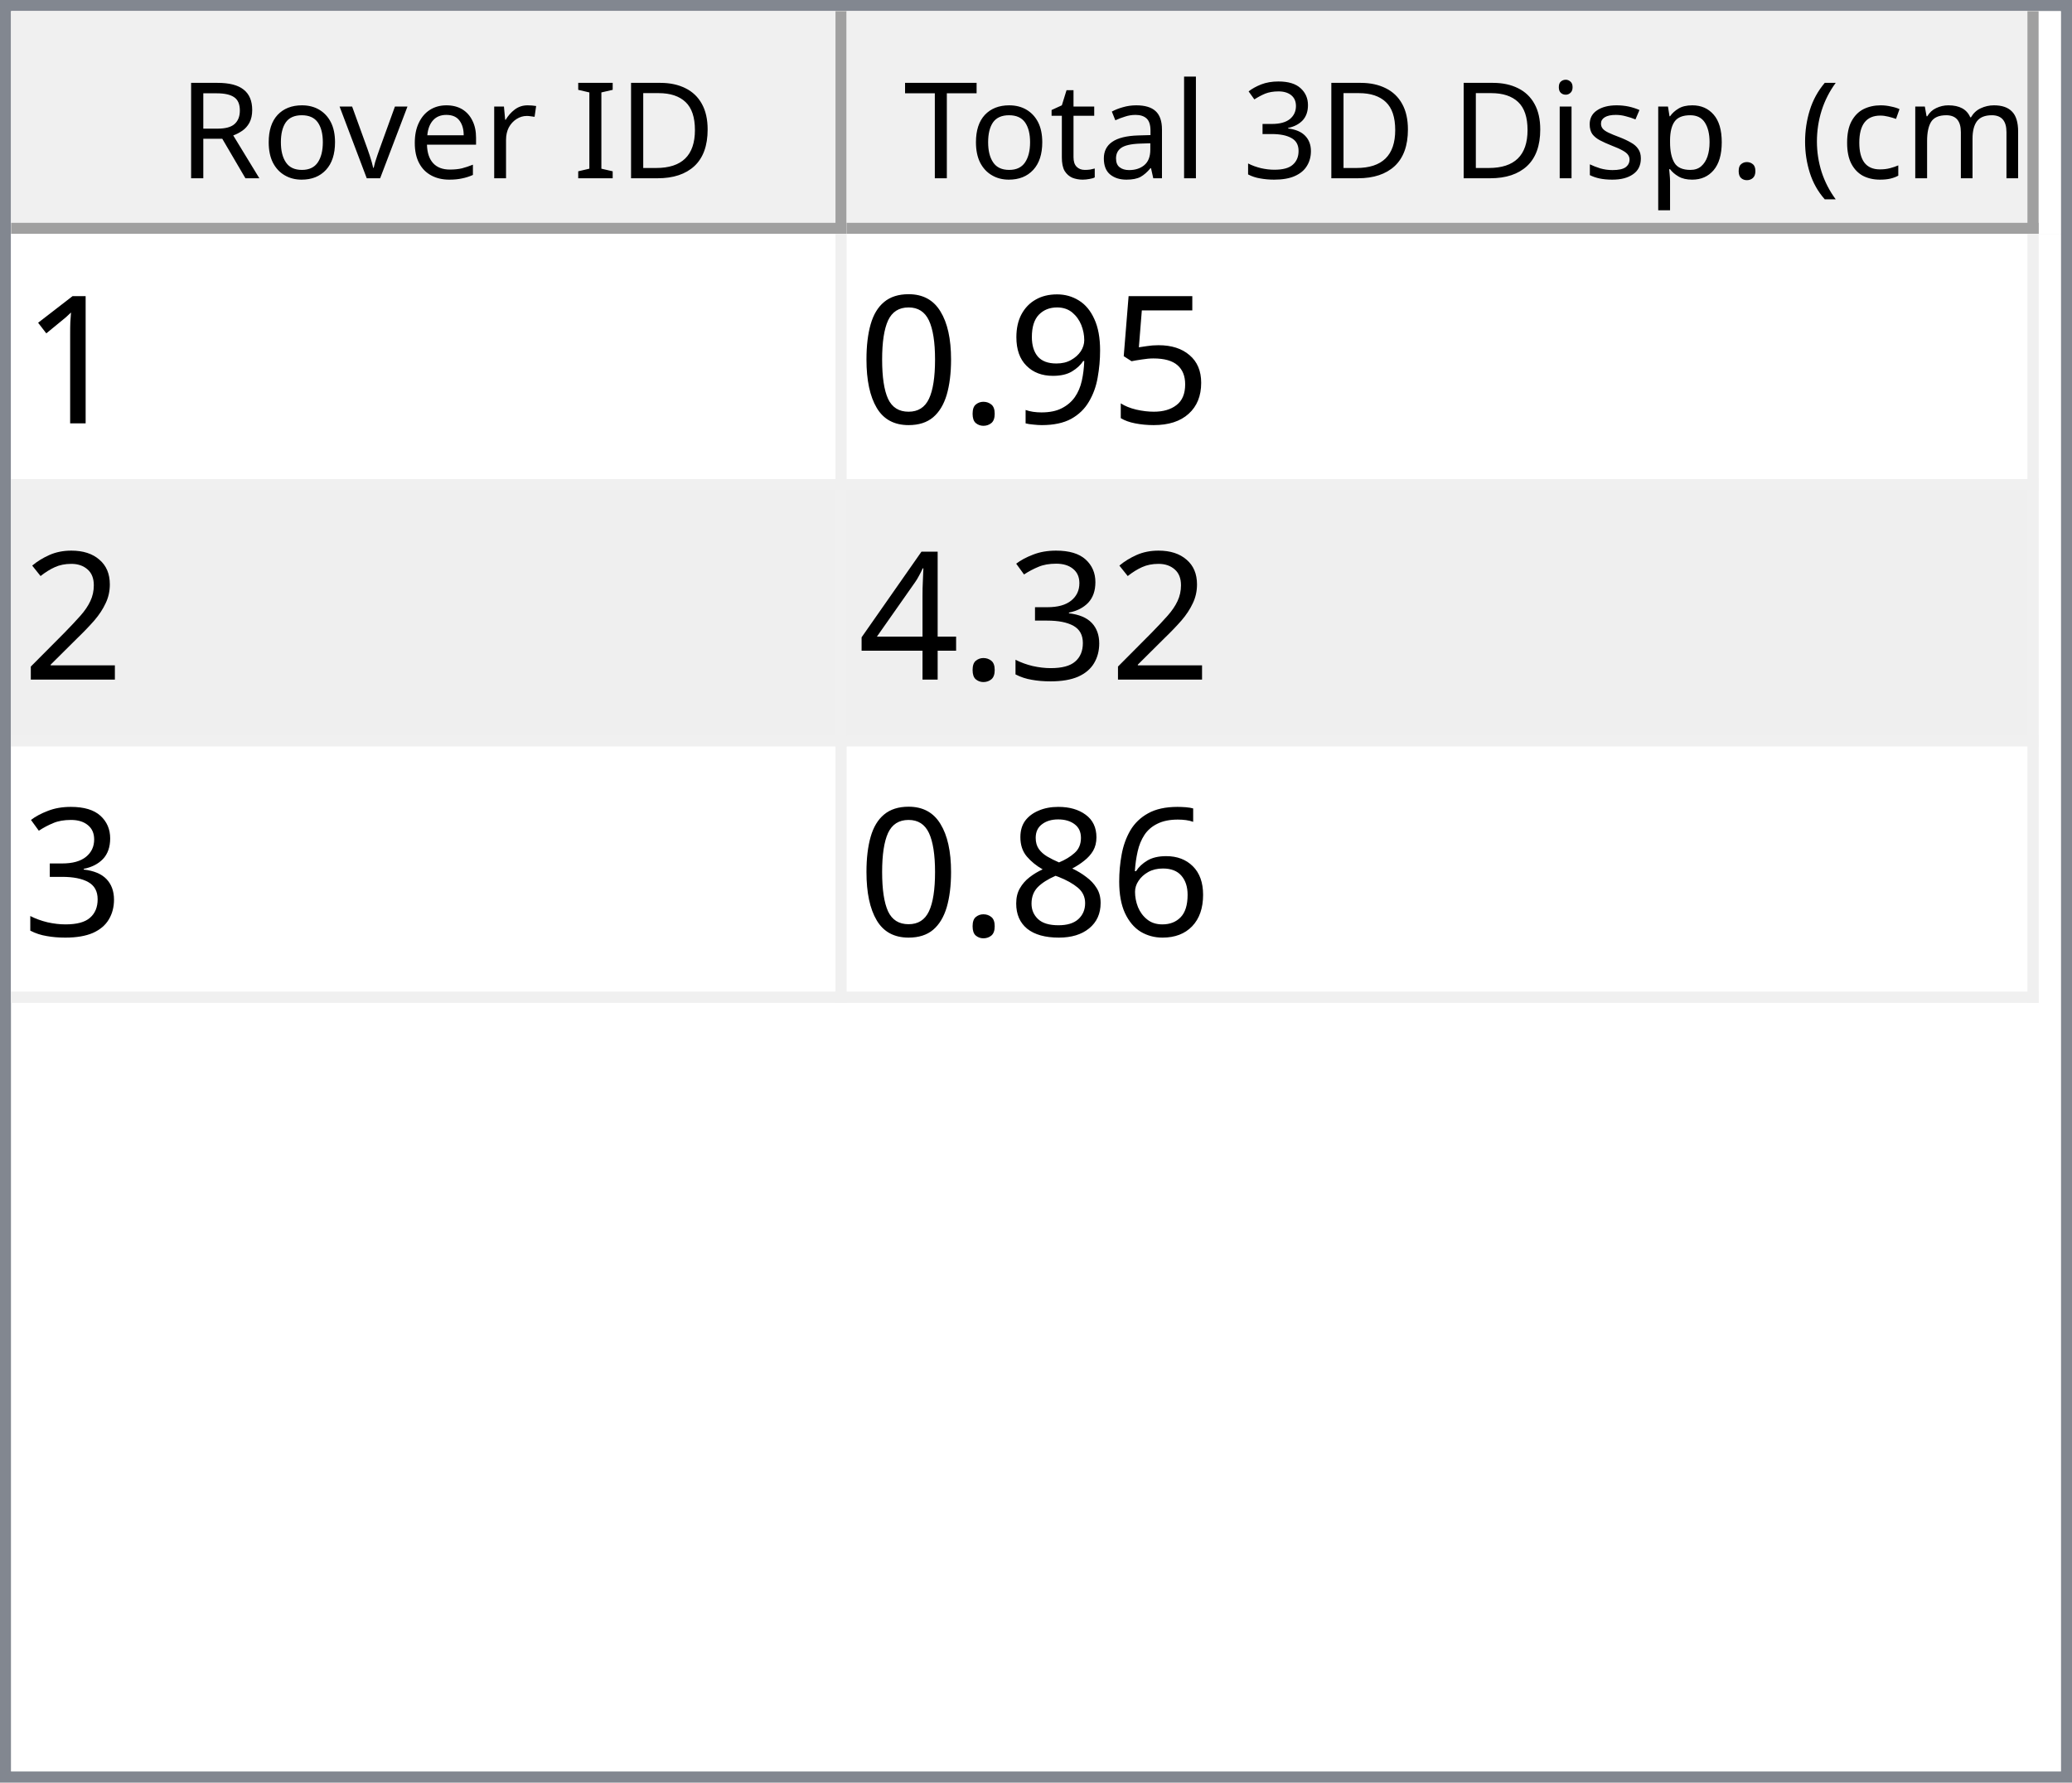
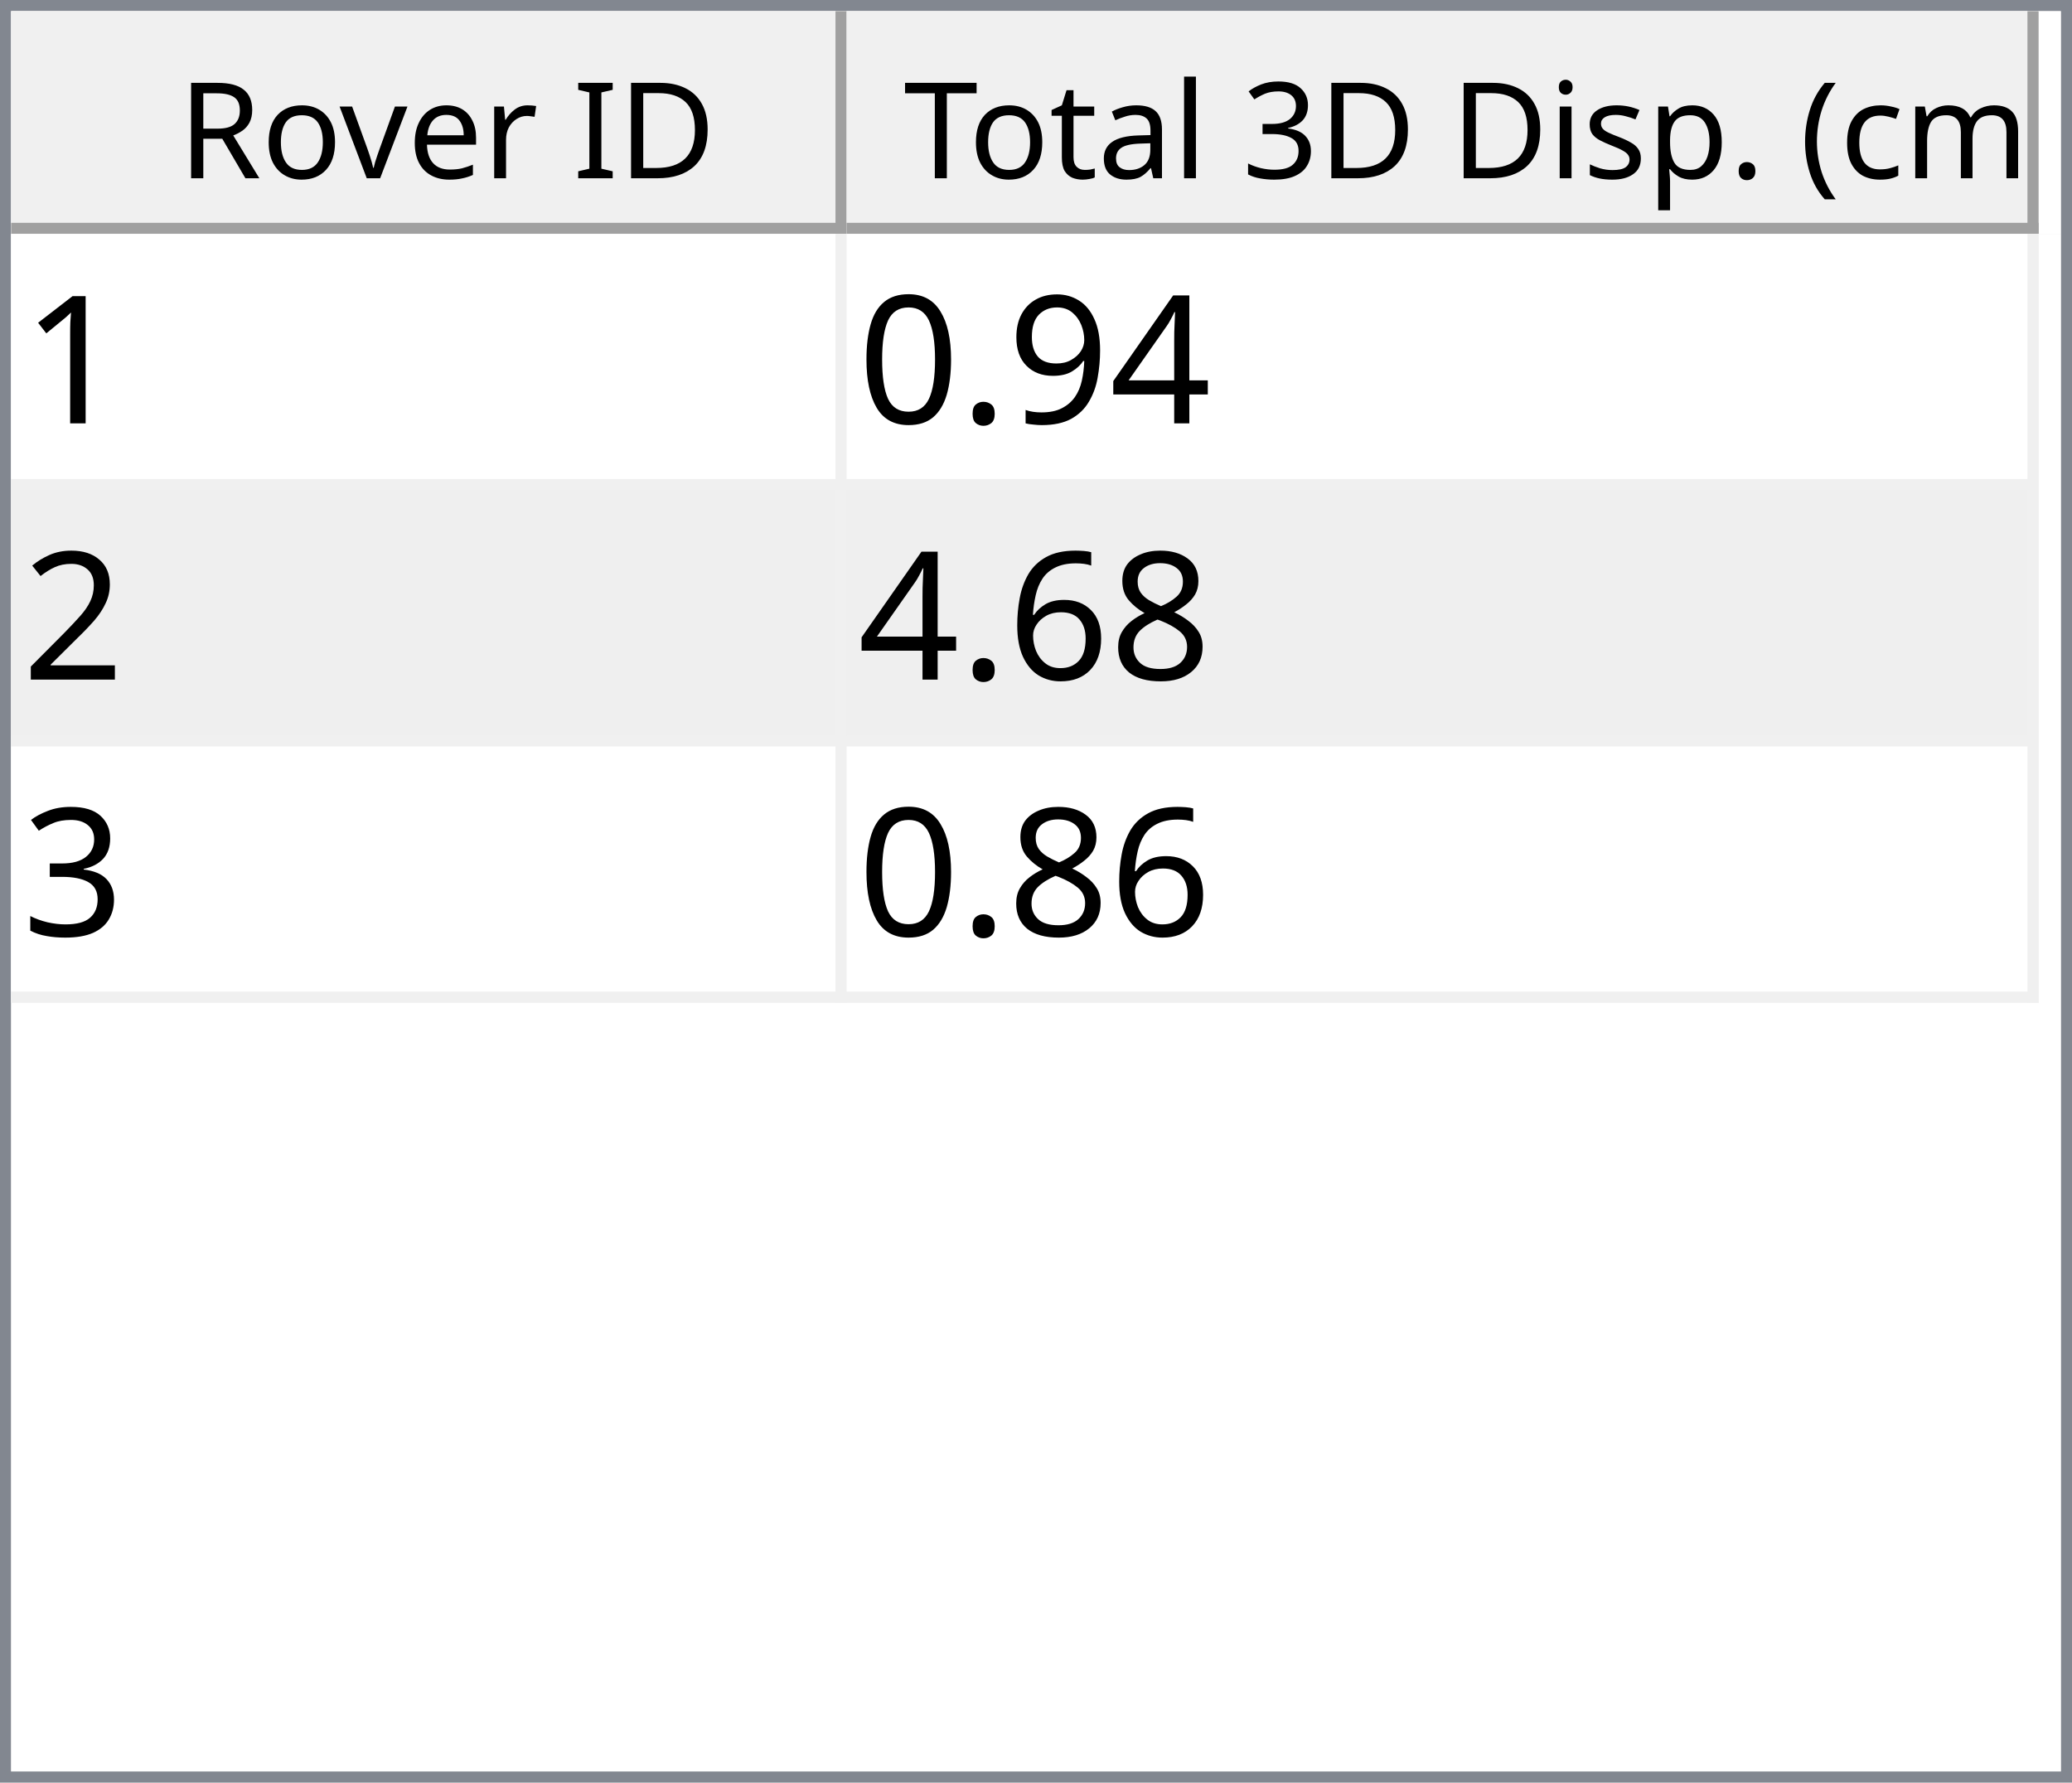
<svg xmlns="http://www.w3.org/2000/svg" style="fill-opacity:1; color-rendering:auto; color-interpolation:auto; text-rendering:auto; stroke:black; stroke-linecap:square; stroke-miterlimit:10; shape-rendering:auto; stroke-opacity:1; fill:black; stroke-dasharray:none; font-weight:normal; stroke-width:1; font-family:'Dialog'; font-style:normal; stroke-linejoin:miter; font-size:12px; stroke-dashoffset:0; image-rendering:auto;" width="186" height="160">
  <defs id="genericDefs" />
  <g>
    <defs id="defs1">
      <clipPath clipPathUnits="userSpaceOnUse" id="clipPath1">
        <path d="M0 0 L186 0 L186 160 L0 160 L0 0 Z" />
      </clipPath>
      <clipPath clipPathUnits="userSpaceOnUse" id="clipPath2">
        <path d="M0 0 L0 160 L186 160 L186 0 Z" />
      </clipPath>
      <clipPath clipPathUnits="userSpaceOnUse" id="clipPath3">
        <path d="M0 0 L0 20 L184 20 L184 0 Z" />
      </clipPath>
      <clipPath clipPathUnits="userSpaceOnUse" id="clipPath4">
        <path d="M0 0 L0 20 L75 20 L75 0 Z" />
      </clipPath>
      <clipPath clipPathUnits="userSpaceOnUse" id="clipPath5">
        <path d="M1 1 L1 19 L74 19 L74 1 Z" />
      </clipPath>
      <clipPath clipPathUnits="userSpaceOnUse" id="clipPath6">
        <path d="M0 0 L0 18 L73 18 L73 0 Z" />
      </clipPath>
      <clipPath clipPathUnits="userSpaceOnUse" id="clipPath7">
        <path d="M-0.5 -0.5 L-0.5 19.5 L74.5 19.5 L74.5 -0.5 Z" />
      </clipPath>
      <clipPath clipPathUnits="userSpaceOnUse" id="clipPath8">
        <path d="M0 0 L0 20 L107 20 L107 0 Z" />
      </clipPath>
      <clipPath clipPathUnits="userSpaceOnUse" id="clipPath9">
        <path d="M1 1 L1 19 L106 19 L106 1 Z" />
      </clipPath>
      <clipPath clipPathUnits="userSpaceOnUse" id="clipPath10">
        <path d="M0 0 L0 18 L105 18 L105 0 Z" />
      </clipPath>
      <clipPath clipPathUnits="userSpaceOnUse" id="clipPath11">
        <path d="M-0.5 -0.5 L-0.5 19.5 L106.5 19.5 L106.5 -0.5 Z" />
      </clipPath>
      <clipPath clipPathUnits="userSpaceOnUse" id="clipPath12">
        <path d="M0 0 L0 138 L184 138 L184 0 Z" />
      </clipPath>
      <clipPath clipPathUnits="userSpaceOnUse" id="clipPath13">
        <path d="M0 0 L0 69 L182 69 L182 0 Z" />
      </clipPath>
      <clipPath clipPathUnits="userSpaceOnUse" id="clipPath14">
        <path d="M-0.5 -0.5 L-0.5 68.5 L181.5 68.5 L181.5 -0.5 Z" />
      </clipPath>
      <clipPath clipPathUnits="userSpaceOnUse" id="clipPath15">
        <path d="M0 0 L0 22 L74 22 L74 0 Z" />
      </clipPath>
      <clipPath clipPathUnits="userSpaceOnUse" id="clipPath16">
        <path d="M0 0 L0 22 L106 22 L106 0 Z" />
      </clipPath>
      <font horiz-adv-x="64.551" id="font1">
        <font-face ascent="107.91" descent="25.098" units-per-em="100" style="font-style:normal; font-family:Segoe UI; font-weight:normal;" />
        <missing-glyph horiz-adv-x="64.551" d="M8.109 0 L8.109 68.266 L56.453 68.266 L56.453 0 L8.109 0 ZM15.328 7.234 L49.219 7.234 L49.219 61.031 L15.328 61.031 L15.328 7.234 Z" />
        <glyph unicode="D" horiz-adv-x="70.117" d="M9.188 0 L9.188 70.016 L28.516 70.016 Q65.531 70.016 65.531 35.891 Q65.531 19.672 55.25 9.836 Q44.969 0 27.734 0 L9.188 0 ZM17.391 62.594 L17.391 7.422 L27.828 7.422 Q41.609 7.422 49.273 14.797 Q56.938 22.172 56.938 35.688 Q56.938 62.594 28.328 62.594 L17.391 62.594 Z" />
        <glyph unicode="I" horiz-adv-x="26.611" d="M17.391 0 L9.188 0 L9.188 70.016 L17.391 70.016 L17.391 0 Z" />
        <glyph unicode=" " horiz-adv-x="27.393" d="" />
        <glyph unicode="r" horiz-adv-x="34.766" d="M34.188 41.891 Q32.078 43.5 28.125 43.5 Q23 43.5 19.555 38.672 Q16.109 33.844 16.109 25.484 L16.109 0 L8.109 0 L8.109 50 L16.109 50 L16.109 39.703 L16.312 39.703 Q18.016 44.969 21.531 47.922 Q25.047 50.875 29.391 50.875 Q32.516 50.875 34.188 50.203 L34.188 41.891 Z" />
        <glyph unicode="e" horiz-adv-x="52.295" d="M48.297 23 L12.984 23 Q13.188 14.656 17.484 10.109 Q21.781 5.562 29.297 5.562 Q37.75 5.562 44.828 11.141 L44.828 3.609 Q38.234 -1.172 27.391 -1.172 Q16.797 -1.172 10.742 5.641 Q4.688 12.453 4.688 24.812 Q4.688 36.469 11.305 43.82 Q17.922 51.172 27.734 51.172 Q37.547 51.172 42.922 44.828 Q48.297 38.484 48.297 27.203 L48.297 23 ZM40.094 29.781 Q40.047 36.719 36.75 40.578 Q33.453 44.438 27.594 44.438 Q21.922 44.438 17.969 40.383 Q14.016 36.328 13.094 29.781 L40.094 29.781 Z" />
        <glyph unicode="v" horiz-adv-x="47.9" d="M47.406 50 L27.484 0 L19.625 0 L0.688 50 L9.469 50 L22.172 13.672 Q23.578 9.672 23.922 6.688 L24.125 6.688 Q24.609 10.453 25.688 13.484 L38.969 50 L47.406 50 Z" />
        <glyph unicode="o" horiz-adv-x="58.594" d="M29 -1.172 Q17.922 -1.172 11.305 5.836 Q4.688 12.844 4.688 24.422 Q4.688 37.016 11.57 44.094 Q18.453 51.172 30.172 51.172 Q41.359 51.172 47.633 44.289 Q53.906 37.406 53.906 25.203 Q53.906 13.234 47.141 6.031 Q40.375 -1.172 29 -1.172 ZM29.594 44.438 Q21.875 44.438 17.383 39.188 Q12.891 33.938 12.891 24.703 Q12.891 15.828 17.43 10.695 Q21.969 5.562 29.594 5.562 Q37.359 5.562 41.531 10.594 Q45.703 15.625 45.703 24.906 Q45.703 34.281 41.531 39.359 Q37.359 44.438 29.594 44.438 Z" />
        <glyph unicode="R" horiz-adv-x="59.814" d="M59.375 0 L49.609 0 L37.891 19.625 Q36.281 22.359 34.766 24.289 Q33.25 26.219 31.664 27.438 Q30.078 28.656 28.25 29.219 Q26.422 29.781 24.125 29.781 L17.391 29.781 L17.391 0 L9.188 0 L9.188 70.016 L30.078 70.016 Q34.672 70.016 38.555 68.867 Q42.438 67.719 45.289 65.375 Q48.141 63.031 49.758 59.547 Q51.375 56.062 51.375 51.375 Q51.375 47.703 50.273 44.656 Q49.172 41.609 47.148 39.211 Q45.125 36.812 42.266 35.133 Q39.406 33.453 35.844 32.516 L35.844 32.328 Q37.594 31.547 38.891 30.547 Q40.188 29.547 41.359 28.18 Q42.531 26.812 43.68 25.078 Q44.828 23.344 46.234 21.047 L59.375 0 ZM17.391 62.594 L17.391 37.203 L28.516 37.203 Q31.594 37.203 34.203 38.133 Q36.812 39.062 38.719 40.797 Q40.625 42.531 41.703 45.047 Q42.781 47.562 42.781 50.688 Q42.781 56.297 39.141 59.445 Q35.5 62.594 28.609 62.594 L17.391 62.594 Z" />
        <glyph unicode=")" horiz-adv-x="30.176" d="M8.297 -15.922 L1.172 -15.922 Q16.406 2.344 16.406 26.812 Q16.406 51.469 1.078 70.016 L8.297 70.016 Q23.531 52.156 23.531 26.703 Q23.531 1.375 8.297 -15.922 Z" />
        <glyph unicode="m" horiz-adv-x="86.133" d="M79.109 0 L71.094 0 L71.094 28.719 Q71.094 37.016 68.531 40.727 Q65.969 44.438 59.906 44.438 Q54.781 44.438 51.195 39.75 Q47.609 35.062 47.609 28.516 L47.609 0 L39.594 0 L39.594 29.688 Q39.594 44.438 28.219 44.438 Q22.953 44.438 19.531 40.016 Q16.109 35.594 16.109 28.516 L16.109 0 L8.109 0 L8.109 50 L16.109 50 L16.109 42.094 L16.312 42.094 Q21.625 51.172 31.844 51.172 Q36.969 51.172 40.773 48.312 Q44.578 45.453 46 40.828 Q51.562 51.172 62.594 51.172 Q79.109 51.172 79.109 30.812 L79.109 0 Z" />
        <glyph unicode="c" horiz-adv-x="46.191" d="M42.188 2.297 Q36.422 -1.172 28.516 -1.172 Q17.828 -1.172 11.258 5.789 Q4.688 12.75 4.688 23.828 Q4.688 36.188 11.766 43.68 Q18.844 51.172 30.672 51.172 Q37.25 51.172 42.281 48.734 L42.281 40.531 Q36.719 44.438 30.375 44.438 Q22.703 44.438 17.797 38.945 Q12.891 33.453 12.891 24.516 Q12.891 15.719 17.508 10.641 Q22.125 5.562 29.891 5.562 Q36.422 5.562 42.188 9.906 L42.188 2.297 Z" />
        <glyph unicode="(" horiz-adv-x="30.176" d="M29.109 -15.922 L21.969 -15.922 Q6.844 1.375 6.844 26.703 Q6.844 52.156 21.969 70.016 L29.203 70.016 Q13.875 51.469 13.875 26.812 Q13.875 2.344 29.109 -15.922 Z" />
        <glyph unicode="." horiz-adv-x="21.68" d="M10.891 -1.078 Q8.641 -1.078 7.055 0.539 Q5.469 2.156 5.469 4.391 Q5.469 6.641 7.055 8.273 Q8.641 9.906 10.891 9.906 Q13.188 9.906 14.797 8.273 Q16.406 6.641 16.406 4.391 Q16.406 2.156 14.797 0.539 Q13.188 -1.078 10.891 -1.078 Z" />
        <glyph unicode="p" horiz-adv-x="58.789" d="M16.312 7.234 L16.109 7.234 L16.109 -23 L8.109 -23 L8.109 50 L16.109 50 L16.109 41.219 L16.312 41.219 Q22.219 51.172 33.594 51.172 Q43.266 51.172 48.688 44.461 Q54.109 37.75 54.109 26.469 Q54.109 13.922 48 6.375 Q41.891 -1.172 31.297 -1.172 Q21.578 -1.172 16.312 7.234 ZM16.109 27.391 L16.109 20.406 Q16.109 14.203 20.141 9.883 Q24.172 5.562 30.375 5.562 Q37.641 5.562 41.773 11.133 Q45.906 16.703 45.906 26.609 Q45.906 34.969 42.047 39.703 Q38.188 44.438 31.594 44.438 Q24.609 44.438 20.359 39.578 Q16.109 34.719 16.109 27.391 Z" />
        <glyph unicode="s" horiz-adv-x="42.432" d="M5.078 1.812 L5.078 10.406 Q11.625 5.562 19.484 5.562 Q30.031 5.562 30.031 12.594 Q30.031 14.594 29.125 15.992 Q28.219 17.391 26.68 18.461 Q25.141 19.531 23.07 20.383 Q21 21.234 18.609 22.172 Q15.281 23.484 12.766 24.828 Q10.25 26.172 8.57 27.859 Q6.891 29.547 6.031 31.695 Q5.172 33.844 5.172 36.719 Q5.172 40.234 6.789 42.945 Q8.406 45.656 11.086 47.484 Q13.766 49.312 17.211 50.242 Q20.656 51.172 24.312 51.172 Q30.812 51.172 35.938 48.922 L35.938 40.828 Q30.422 44.438 23.25 44.438 Q21 44.438 19.195 43.922 Q17.391 43.406 16.094 42.477 Q14.797 41.547 14.086 40.258 Q13.375 38.969 13.375 37.406 Q13.375 35.453 14.086 34.133 Q14.797 32.812 16.164 31.789 Q17.531 30.766 19.484 29.938 Q21.438 29.109 23.922 28.125 Q27.25 26.859 29.883 25.516 Q32.516 24.172 34.375 22.484 Q36.234 20.797 37.234 18.602 Q38.234 16.406 38.234 13.375 Q38.234 9.672 36.602 6.938 Q34.969 4.203 32.234 2.398 Q29.5 0.594 25.93 -0.289 Q22.359 -1.172 18.453 -1.172 Q10.75 -1.172 5.078 1.812 Z" />
        <glyph unicode="i" horiz-adv-x="24.219" d="M12.203 62.703 Q10.062 62.703 8.547 64.164 Q7.031 65.625 7.031 67.875 Q7.031 70.125 8.547 71.609 Q10.062 73.094 12.203 73.094 Q14.406 73.094 15.945 71.609 Q17.484 70.125 17.484 67.875 Q17.484 65.719 15.945 64.211 Q14.406 62.703 12.203 62.703 ZM16.109 0 L8.109 0 L8.109 50 L16.109 50 L16.109 0 Z" />
        <glyph unicode="3" horiz-adv-x="53.906" d="M46.531 19.828 Q46.531 15.094 44.75 11.211 Q42.969 7.328 39.719 4.57 Q36.469 1.812 31.93 0.297 Q27.391 -1.219 21.922 -1.219 Q11.922 -1.219 6 2.594 L6 11.188 Q13.094 5.609 22.219 5.609 Q25.875 5.609 28.828 6.539 Q31.781 7.469 33.906 9.227 Q36.031 10.984 37.18 13.477 Q38.328 15.969 38.328 19.094 Q38.328 32.812 18.797 32.812 L12.984 32.812 L12.984 39.594 L18.5 39.594 Q35.797 39.594 35.797 52.484 Q35.797 64.406 22.609 64.406 Q15.188 64.406 8.688 59.422 L8.688 67.188 Q15.375 71.188 24.609 71.188 Q29 71.188 32.57 69.969 Q36.141 68.75 38.68 66.555 Q41.219 64.359 42.609 61.281 Q44 58.203 44 54.5 Q44 40.672 30.031 36.719 L30.031 36.531 Q33.594 36.141 36.625 34.797 Q39.656 33.453 41.852 31.305 Q44.047 29.156 45.289 26.25 Q46.531 23.344 46.531 19.828 Z" />
        <glyph unicode="l" horiz-adv-x="24.219" d="M16.109 0 L8.109 0 L8.109 74.031 L16.109 74.031 L16.109 0 Z" />
        <glyph unicode="a" horiz-adv-x="50.879" d="M43.891 0 L35.891 0 L35.891 7.812 L35.688 7.812 Q30.469 -1.172 20.312 -1.172 Q12.844 -1.172 8.617 2.781 Q4.391 6.734 4.391 13.281 Q4.391 27.297 20.906 29.594 L35.891 31.688 Q35.891 44.438 25.594 44.438 Q16.547 44.438 9.281 38.281 L9.281 46.484 Q16.656 51.172 26.266 51.172 Q43.891 51.172 43.891 32.516 L43.891 0 ZM35.891 25.297 L23.828 23.641 Q18.266 22.859 15.43 20.875 Q12.594 18.891 12.594 13.875 Q12.594 10.203 15.211 7.883 Q17.828 5.562 22.172 5.562 Q28.125 5.562 32.008 9.742 Q35.891 13.922 35.891 20.312 L35.891 25.297 Z" />
        <glyph unicode="t" horiz-adv-x="33.887" d="M31.297 0.484 Q28.469 -1.078 23.828 -1.078 Q10.688 -1.078 10.688 13.578 L10.688 43.172 L2.094 43.172 L2.094 50 L10.688 50 L10.688 62.203 L18.703 64.797 L18.703 50 L31.297 50 L31.297 43.172 L18.703 43.172 L18.703 14.984 Q18.703 9.969 20.414 7.82 Q22.125 5.672 26.078 5.672 Q29.109 5.672 31.297 7.328 L31.297 0.484 Z" />
        <glyph unicode="T" horiz-adv-x="52.393" d="M50.594 62.594 L30.375 62.594 L30.375 0 L22.172 0 L22.172 62.594 L2 62.594 L2 70.016 L50.594 70.016 L50.594 62.594 Z" />
      </font>
      <font horiz-adv-x="75.0" id="font2">
        <font-face ascent="100.537" descent="21.973" units-per-em="100" style="font-style:normal; font-family:sans-serif; font-weight:normal;" />
        <missing-glyph horiz-adv-x="75.0" d="M12.5 0 L12.5 62.5 L62.5 62.5 L62.5 0 L12.5 0 ZM14.062 1.562 L60.938 1.562 L60.938 60.938 L14.062 60.938 L14.062 1.562 Z" />
        <glyph unicode="1" horiz-adv-x="55.615" d="M37.25 0 L28.469 0 L28.469 56 Q25.297 52.984 20.141 49.953 Q14.984 46.922 10.891 45.406 L10.891 53.906 Q18.266 57.375 23.781 62.305 Q29.297 67.234 31.594 71.875 L37.25 71.875 L37.25 0 Z" />
-         <glyph unicode="5" horiz-adv-x="55.615" d="M4.156 18.75 L13.375 19.531 Q14.406 12.797 18.141 9.398 Q21.875 6 27.156 6 Q33.5 6 37.891 10.789 Q42.281 15.578 42.281 23.484 Q42.281 31 38.062 35.352 Q33.844 39.703 27 39.703 Q22.75 39.703 19.336 37.773 Q15.922 35.844 13.969 32.766 L5.719 33.844 L12.641 70.609 L48.25 70.609 L48.25 62.203 L19.672 62.203 L15.828 42.969 Q22.266 47.469 29.344 47.469 Q38.719 47.469 45.164 40.969 Q51.609 34.469 51.609 24.266 Q51.609 14.547 45.953 7.469 Q39.062 -1.219 27.156 -1.219 Q17.391 -1.219 11.211 4.25 Q5.031 9.719 4.156 18.75 Z" />
+         <glyph unicode="4" horiz-adv-x="55.615" d="M32.328 0 L32.328 17.141 L1.266 17.141 L1.266 25.203 L33.938 71.578 L41.109 71.578 L41.109 25.203 L50.781 25.203 L50.781 17.141 L41.109 17.141 L41.109 0 L32.328 0 ZM32.328 25.203 L32.328 57.469 L9.906 25.203 L32.328 25.203 Z" />
        <glyph unicode="9" horiz-adv-x="55.615" d="M5.469 16.547 L13.922 17.328 Q14.984 11.375 18.016 8.688 Q21.047 6 25.781 6 Q29.828 6 32.883 7.859 Q35.938 9.719 37.891 12.82 Q39.844 15.922 41.164 21.195 Q42.484 26.469 42.484 31.938 Q42.484 32.516 42.438 33.688 Q39.797 29.5 35.234 26.883 Q30.672 24.266 25.344 24.266 Q16.453 24.266 10.305 30.711 Q4.156 37.156 4.156 47.703 Q4.156 58.594 10.578 65.234 Q17 71.875 26.656 71.875 Q33.641 71.875 39.43 68.117 Q45.219 64.359 48.219 57.398 Q51.219 50.438 51.219 37.25 Q51.219 23.531 48.242 15.406 Q45.266 7.281 39.383 3.031 Q33.5 -1.219 25.594 -1.219 Q17.188 -1.219 11.867 3.445 Q6.547 8.109 5.469 16.547 ZM41.453 48.141 Q41.453 55.719 37.43 60.156 Q33.406 64.594 27.734 64.594 Q21.875 64.594 17.531 59.812 Q13.188 55.031 13.188 47.406 Q13.188 40.578 17.312 36.305 Q21.438 32.031 27.484 32.031 Q33.594 32.031 37.523 36.305 Q41.453 40.578 41.453 48.141 Z" />
        <glyph unicode="." horiz-adv-x="27.783" d="M9.078 0 L9.078 10.016 L19.094 10.016 L19.094 0 L9.078 0 Z" />
        <glyph unicode="0" horiz-adv-x="55.615" d="M4.156 35.297 Q4.156 48 6.766 55.742 Q9.375 63.484 14.523 67.68 Q19.672 71.875 27.484 71.875 Q33.25 71.875 37.594 69.555 Q41.938 67.234 44.773 62.867 Q47.609 58.5 49.219 52.227 Q50.828 45.953 50.828 35.297 Q50.828 22.703 48.242 14.969 Q45.656 7.234 40.508 3.008 Q35.359 -1.219 27.484 -1.219 Q17.141 -1.219 11.234 6.203 Q4.156 15.141 4.156 35.297 ZM13.188 35.297 Q13.188 17.672 17.312 11.836 Q21.438 6 27.484 6 Q33.547 6 37.672 11.859 Q41.797 17.719 41.797 35.297 Q41.797 52.984 37.672 58.789 Q33.547 64.594 27.391 64.594 Q21.344 64.594 17.719 59.469 Q13.188 52.938 13.188 35.297 Z" />
        <glyph unicode="2" horiz-adv-x="55.615" d="M50.344 8.453 L50.344 0 L3.031 0 Q2.938 3.172 4.047 6.109 Q5.859 10.938 9.836 15.625 Q13.812 20.312 21.344 26.469 Q33.016 36.031 37.117 41.625 Q41.219 47.219 41.219 52.203 Q41.219 57.422 37.477 61.008 Q33.734 64.594 27.734 64.594 Q21.391 64.594 17.578 60.789 Q13.766 56.984 13.719 50.25 L4.688 51.172 Q5.609 61.281 11.664 66.578 Q17.719 71.875 27.938 71.875 Q38.234 71.875 44.242 66.164 Q50.25 60.453 50.25 52 Q50.25 47.703 48.492 43.555 Q46.734 39.406 42.656 34.812 Q38.578 30.219 29.109 22.219 Q21.188 15.578 18.945 13.211 Q16.703 10.844 15.234 8.453 L50.344 8.453 Z" />
+         <glyph unicode="8" horiz-adv-x="55.615" d="M17.672 38.812 Q12.203 40.828 9.57 44.539 Q6.938 48.25 6.938 53.422 Q6.938 61.234 12.555 66.555 Q18.172 71.875 27.484 71.875 Q36.859 71.875 42.578 66.43 Q48.297 60.984 48.297 53.172 Q48.297 48.188 45.68 44.508 Q43.062 40.828 37.75 38.812 Q44.344 36.672 47.781 31.883 Q51.219 27.094 51.219 20.453 Q51.219 11.281 44.727 5.031 Q38.234 -1.219 27.641 -1.219 Q17.047 -1.219 10.547 5.055 Q4.047 11.328 4.047 20.703 Q4.047 27.688 7.594 32.398 Q11.141 37.109 17.672 38.812 ZM15.922 53.719 Q15.922 48.641 19.195 45.414 Q22.469 42.188 27.688 42.188 Q32.766 42.188 36.016 45.383 Q39.266 48.578 39.266 53.219 Q39.266 58.062 35.914 61.359 Q32.562 64.656 27.594 64.656 Q22.562 64.656 19.242 61.43 Q15.922 58.203 15.922 53.719 ZM13.094 20.656 Q13.094 16.891 14.875 13.375 Q16.656 9.859 20.172 7.93 Q23.688 6 27.734 6 Q34.031 6 38.133 10.055 Q42.234 14.109 42.234 20.359 Q42.234 26.703 38.016 30.859 Q33.797 35.016 27.438 35.016 Q21.234 35.016 17.164 30.914 Q13.094 26.812 13.094 20.656 Z" />
+         <glyph unicode="6" horiz-adv-x="55.615" d="M49.75 54.047 L41.016 53.375 Q39.844 58.547 37.703 60.891 Q34.125 64.656 28.906 64.656 Q24.703 64.656 21.531 62.312 Q17.391 59.281 14.992 53.469 Q12.594 47.656 12.5 36.922 Q15.672 41.75 20.266 44.094 Q24.859 46.438 29.891 46.438 Q38.672 46.438 44.852 39.969 Q51.031 33.5 51.031 23.25 Q51.031 16.5 48.125 10.719 Q45.219 4.938 40.141 1.859 Q35.062 -1.219 28.609 -1.219 Q17.625 -1.219 10.695 6.859 Q3.766 14.938 3.766 33.5 Q3.766 54.25 11.422 63.672 Q18.109 71.875 29.438 71.875 Q37.891 71.875 43.289 67.141 Q48.688 62.406 49.75 54.047 ZM13.875 23.188 Q13.875 18.656 15.797 14.508 Q17.719 10.359 21.188 8.18 Q24.656 6 28.469 6 Q34.031 6 38.039 10.492 Q42.047 14.984 42.047 22.703 Q42.047 30.125 38.086 34.398 Q34.125 38.672 28.125 38.672 Q22.172 38.672 18.023 34.398 Q13.875 30.125 13.875 23.188 Z" />
        <glyph unicode="3" horiz-adv-x="55.615" d="M4.203 18.891 L12.984 20.062 Q14.5 12.594 18.141 9.297 Q21.781 6 27 6 Q33.203 6 37.477 10.297 Q41.75 14.594 41.75 20.953 Q41.75 27 37.797 30.93 Q33.844 34.859 27.734 34.859 Q25.25 34.859 21.531 33.891 L22.516 41.609 Q23.391 41.5 23.922 41.5 Q29.547 41.5 34.039 44.43 Q38.531 47.359 38.531 53.469 Q38.531 58.297 35.258 61.477 Q31.984 64.656 26.812 64.656 Q21.688 64.656 18.266 61.43 Q14.844 58.203 13.875 51.766 L5.078 53.328 Q6.688 62.156 12.398 67.016 Q18.109 71.875 26.609 71.875 Q32.469 71.875 37.398 69.359 Q42.328 66.844 44.945 62.5 Q47.562 58.156 47.562 53.266 Q47.562 48.641 45.07 44.828 Q42.578 41.016 37.703 38.766 Q44.047 37.312 47.562 32.695 Q51.078 28.078 51.078 21.141 Q51.078 11.766 44.242 5.25 Q37.406 -1.266 26.953 -1.266 Q17.531 -1.266 11.305 4.352 Q5.078 9.969 4.203 18.891 Z" />
-         <glyph unicode="4" horiz-adv-x="55.615" d="M32.328 0 L32.328 17.141 L1.266 17.141 L1.266 25.203 L33.938 71.578 L41.109 71.578 L41.109 25.203 L50.781 25.203 L50.781 17.141 L41.109 17.141 L41.109 0 L32.328 0 ZM32.328 25.203 L32.328 57.469 L9.906 25.203 L32.328 25.203 Z" />
-         <glyph unicode="6" horiz-adv-x="55.615" d="M49.75 54.047 L41.016 53.375 Q39.844 58.547 37.703 60.891 Q34.125 64.656 28.906 64.656 Q24.703 64.656 21.531 62.312 Q17.391 59.281 14.992 53.469 Q12.594 47.656 12.5 36.922 Q15.672 41.75 20.266 44.094 Q24.859 46.438 29.891 46.438 Q38.672 46.438 44.852 39.969 Q51.031 33.5 51.031 23.25 Q51.031 16.5 48.125 10.719 Q45.219 4.938 40.141 1.859 Q35.062 -1.219 28.609 -1.219 Q17.625 -1.219 10.695 6.859 Q3.766 14.938 3.766 33.5 Q3.766 54.25 11.422 63.672 Q18.109 71.875 29.438 71.875 Q37.891 71.875 43.289 67.141 Q48.688 62.406 49.75 54.047 ZM13.875 23.188 Q13.875 18.656 15.797 14.508 Q17.719 10.359 21.188 8.18 Q24.656 6 28.469 6 Q34.031 6 38.039 10.492 Q42.047 14.984 42.047 22.703 Q42.047 30.125 38.086 34.398 Q34.125 38.672 28.125 38.672 Q22.172 38.672 18.023 34.398 Q13.875 30.125 13.875 23.188 Z" />
-         <glyph unicode="8" horiz-adv-x="55.615" d="M17.672 38.812 Q12.203 40.828 9.57 44.539 Q6.938 48.25 6.938 53.422 Q6.938 61.234 12.555 66.555 Q18.172 71.875 27.484 71.875 Q36.859 71.875 42.578 66.43 Q48.297 60.984 48.297 53.172 Q48.297 48.188 45.68 44.508 Q43.062 40.828 37.75 38.812 Q44.344 36.672 47.781 31.883 Q51.219 27.094 51.219 20.453 Q51.219 11.281 44.727 5.031 Q38.234 -1.219 27.641 -1.219 Q17.047 -1.219 10.547 5.055 Q4.047 11.328 4.047 20.703 Q4.047 27.688 7.594 32.398 Q11.141 37.109 17.672 38.812 ZM15.922 53.719 Q15.922 48.641 19.195 45.414 Q22.469 42.188 27.688 42.188 Q32.766 42.188 36.016 45.383 Q39.266 48.578 39.266 53.219 Q39.266 58.062 35.914 61.359 Q32.562 64.656 27.594 64.656 Q22.562 64.656 19.242 61.43 Q15.922 58.203 15.922 53.719 ZM13.094 20.656 Q13.094 16.891 14.875 13.375 Q16.656 9.859 20.172 7.93 Q23.688 6 27.734 6 Q34.031 6 38.133 10.055 Q42.234 14.109 42.234 20.359 Q42.234 26.703 38.016 30.859 Q33.797 35.016 27.438 35.016 Q21.234 35.016 17.164 30.914 Q13.094 26.812 13.094 20.656 Z" />
      </font>
    </defs>
    <g style="fill:white; stroke:white;">
      <rect x="0" y="0" width="186" style="clip-path:url(#clipPath1); stroke:none;" height="160" />
    </g>
    <g style="fill:white; text-rendering:optimizeSpeed; color-rendering:optimizeSpeed; image-rendering:optimizeSpeed; shape-rendering:crispEdges; stroke:white; color-interpolation:sRGB;">
      <rect x="0" width="186" height="160" y="0" style="stroke:none;" />
      <path style="stroke:none;" d="M0 160 L186 160 L186 0 L0 0 Z" />
    </g>
    <g style="fill:rgb(240,240,240); font-family:'Segoe UI'; stroke:rgb(240,240,240);">
      <rect x="0" y="0" width="186" style="clip-path:url(#clipPath2); stroke:none;" height="160" />
    </g>
    <g style="fill:rgb(130,135,144); font-family:'Segoe UI'; stroke:rgb(130,135,144);">
      <path d="M0 0 L186 0 L186 160 L0 160 L0 0 ZM1 1 L185 1 L185 159 L1 159 L1 1 Z" style="fill-rule:evenodd; clip-path:url(#clipPath2); stroke:none;" />
    </g>
    <g style="fill:white; font-family:'Segoe UI'; stroke:white;" transform="translate(1,1)">
      <rect x="0" y="0" width="184" style="clip-path:url(#clipPath3); stroke:none;" height="20" />
    </g>
    <g style="fill:rgb(240,240,240); font-family:'Segoe UI'; stroke:rgb(240,240,240);" transform="translate(1,1)">
      <rect x="0" y="0" width="75" style="clip-path:url(#clipPath4); stroke:none;" height="20" />
    </g>
    <g style="font-family:'Segoe UI';" transform="translate(2,2)">
      <text x="14" xml:space="preserve" y="14" style="clip-path:url(#clipPath6); stroke:none;">Rover ID</text>
    </g>
    <g style="fill:rgb(160,160,160); font-family:'Segoe UI'; stroke:rgb(160,160,160); stroke-linejoin:bevel;" transform="translate(1.5,1.5)">
      <line x1="74" x2="74" y1="0" style="fill:none; clip-path:url(#clipPath7);" y2="19" />
    </g>
    <g style="fill:rgb(160,160,160); font-family:'Segoe UI'; stroke:rgb(160,160,160); stroke-linejoin:bevel;" transform="matrix(1,0,0,1,1,1) translate(0.5,0.5)">
      <line x1="0" x2="74" y1="19" style="fill:none; clip-path:url(#clipPath7);" y2="19" />
    </g>
    <g style="fill:rgb(240,240,240); font-family:'Segoe UI'; stroke:rgb(240,240,240);" transform="translate(76,1)">
      <rect x="0" y="0" width="107" style="clip-path:url(#clipPath8); stroke:none;" height="20" />
    </g>
    <g style="font-family:'Segoe UI';" transform="translate(77,2)">
      <text x="1" xml:space="preserve" y="14" style="clip-path:url(#clipPath10); stroke:none;"> Total 3D Disp. (cm)</text>
    </g>
    <g style="fill:rgb(160,160,160); font-family:'Segoe UI'; stroke:rgb(160,160,160); stroke-linejoin:bevel;" transform="translate(76.5,1.5)">
      <line x1="106" x2="106" y1="0" style="fill:none; clip-path:url(#clipPath11);" y2="19" />
    </g>
    <g style="fill:rgb(160,160,160); font-family:'Segoe UI'; stroke:rgb(160,160,160); stroke-linejoin:bevel;" transform="matrix(1,0,0,1,76,1) translate(0.5,0.5)">
      <line x1="0" x2="106" y1="19" style="fill:none; clip-path:url(#clipPath11);" y2="19" />
    </g>
    <g style="fill:white; font-family:'Segoe UI'; stroke:white;" transform="translate(1,21)">
      <rect x="0" y="0" width="184" style="clip-path:url(#clipPath12); stroke:none;" height="138" />
    </g>
    <g style="fill:rgb(240,240,240); font-size:16px; font-family:sans-serif; stroke:rgb(240,240,240);" transform="translate(1,21)">
      <rect x="0" y="0" width="182" style="clip-path:url(#clipPath13); stroke:none;" height="69" />
      <line transform="translate(0.5,0.5)" x1="0" x2="181" y1="22" style="clip-path:url(#clipPath14); fill:none; stroke-linejoin:bevel;" y2="22" />
    </g>
    <g transform="matrix(1,0,0,1,1,21) translate(0.5,0.5)" style="fill:rgb(240,240,240); font-size:16px; font-family:sans-serif; stroke:rgb(240,240,240); stroke-linejoin:bevel;">
      <line x1="0" x2="181" y1="45" style="fill:none; clip-path:url(#clipPath14);" y2="45" />
    </g>
    <g transform="matrix(1,0,0,1,1,21) translate(0.5,0.5)" style="fill:rgb(240,240,240); font-size:16px; font-family:sans-serif; stroke:rgb(240,240,240); stroke-linejoin:bevel;">
      <line x1="0" x2="181" y1="68" style="fill:none; clip-path:url(#clipPath14);" y2="68" />
    </g>
    <g transform="matrix(1,0,0,1,1,21) translate(0.5,0.5)" style="fill:rgb(240,240,240); font-size:16px; font-family:sans-serif; stroke:rgb(240,240,240); stroke-linejoin:bevel;">
      <line x1="74" x2="74" y1="0" style="fill:none; clip-path:url(#clipPath14);" y2="68" />
    </g>
    <g transform="matrix(1,0,0,1,1,21) translate(0.5,0.5)" style="fill:rgb(240,240,240); font-size:16px; font-family:sans-serif; stroke:rgb(240,240,240); stroke-linejoin:bevel;">
      <line x1="181" x2="181" y1="0" style="fill:none; clip-path:url(#clipPath14);" y2="68" />
    </g>
    <g style="fill:white; font-size:16px; font-family:sans-serif; stroke:white;" transform="matrix(1,0,0,1,1,21)">
      <rect x="0" y="0" width="74" style="clip-path:url(#clipPath15); stroke:none;" height="22" />
      <text x="1" y="17" style="fill:black; clip-path:url(#clipPath15); stroke:none;" xml:space="preserve">1</text>
    </g>
    <g style="fill:white; font-size:16px; font-family:sans-serif; stroke:white;" transform="matrix(1,0,0,1,1,21) translate(75,0)">
      <rect x="0" y="0" width="106" style="clip-path:url(#clipPath16); stroke:none;" height="22" />
-       <text x="1" y="17" style="fill:black; clip-path:url(#clipPath16); stroke:none;" xml:space="preserve">0.95</text>
+       <text x="1" y="17" style="fill:black; clip-path:url(#clipPath16); stroke:none;" xml:space="preserve">0.94</text>
    </g>
    <g style="fill:rgb(239,239,239); font-size:16px; font-family:sans-serif; stroke:rgb(239,239,239);" transform="matrix(1,0,0,1,1,21) translate(0,23)">
      <rect x="0" y="0" width="74" style="clip-path:url(#clipPath15); stroke:none;" height="22" />
      <text x="1" y="17" style="fill:black; clip-path:url(#clipPath15); stroke:none;" xml:space="preserve">2</text>
    </g>
    <g style="fill:rgb(239,239,239); font-size:16px; font-family:sans-serif; stroke:rgb(239,239,239);" transform="matrix(1,0,0,1,1,21) translate(75,23)">
      <rect x="0" y="0" width="106" style="clip-path:url(#clipPath16); stroke:none;" height="22" />
-       <text x="1" y="17" style="fill:black; clip-path:url(#clipPath16); stroke:none;" xml:space="preserve">4.32</text>
+       <text x="1" y="17" style="fill:black; clip-path:url(#clipPath16); stroke:none;" xml:space="preserve">4.68</text>
    </g>
    <g style="fill:white; font-size:16px; font-family:sans-serif; stroke:white;" transform="matrix(1,0,0,1,1,21) translate(0,46)">
      <rect x="0" y="0" width="74" style="clip-path:url(#clipPath15); stroke:none;" height="22" />
      <text x="1" y="17" style="fill:black; clip-path:url(#clipPath15); stroke:none;" xml:space="preserve">3</text>
    </g>
    <g style="fill:white; font-size:16px; font-family:sans-serif; stroke:white;" transform="matrix(1,0,0,1,1,21) translate(75,46)">
      <rect x="0" y="0" width="106" style="clip-path:url(#clipPath16); stroke:none;" height="22" />
      <text x="1" y="17" style="fill:black; clip-path:url(#clipPath16); stroke:none;" xml:space="preserve">0.86</text>
    </g>
  </g>
</svg>
